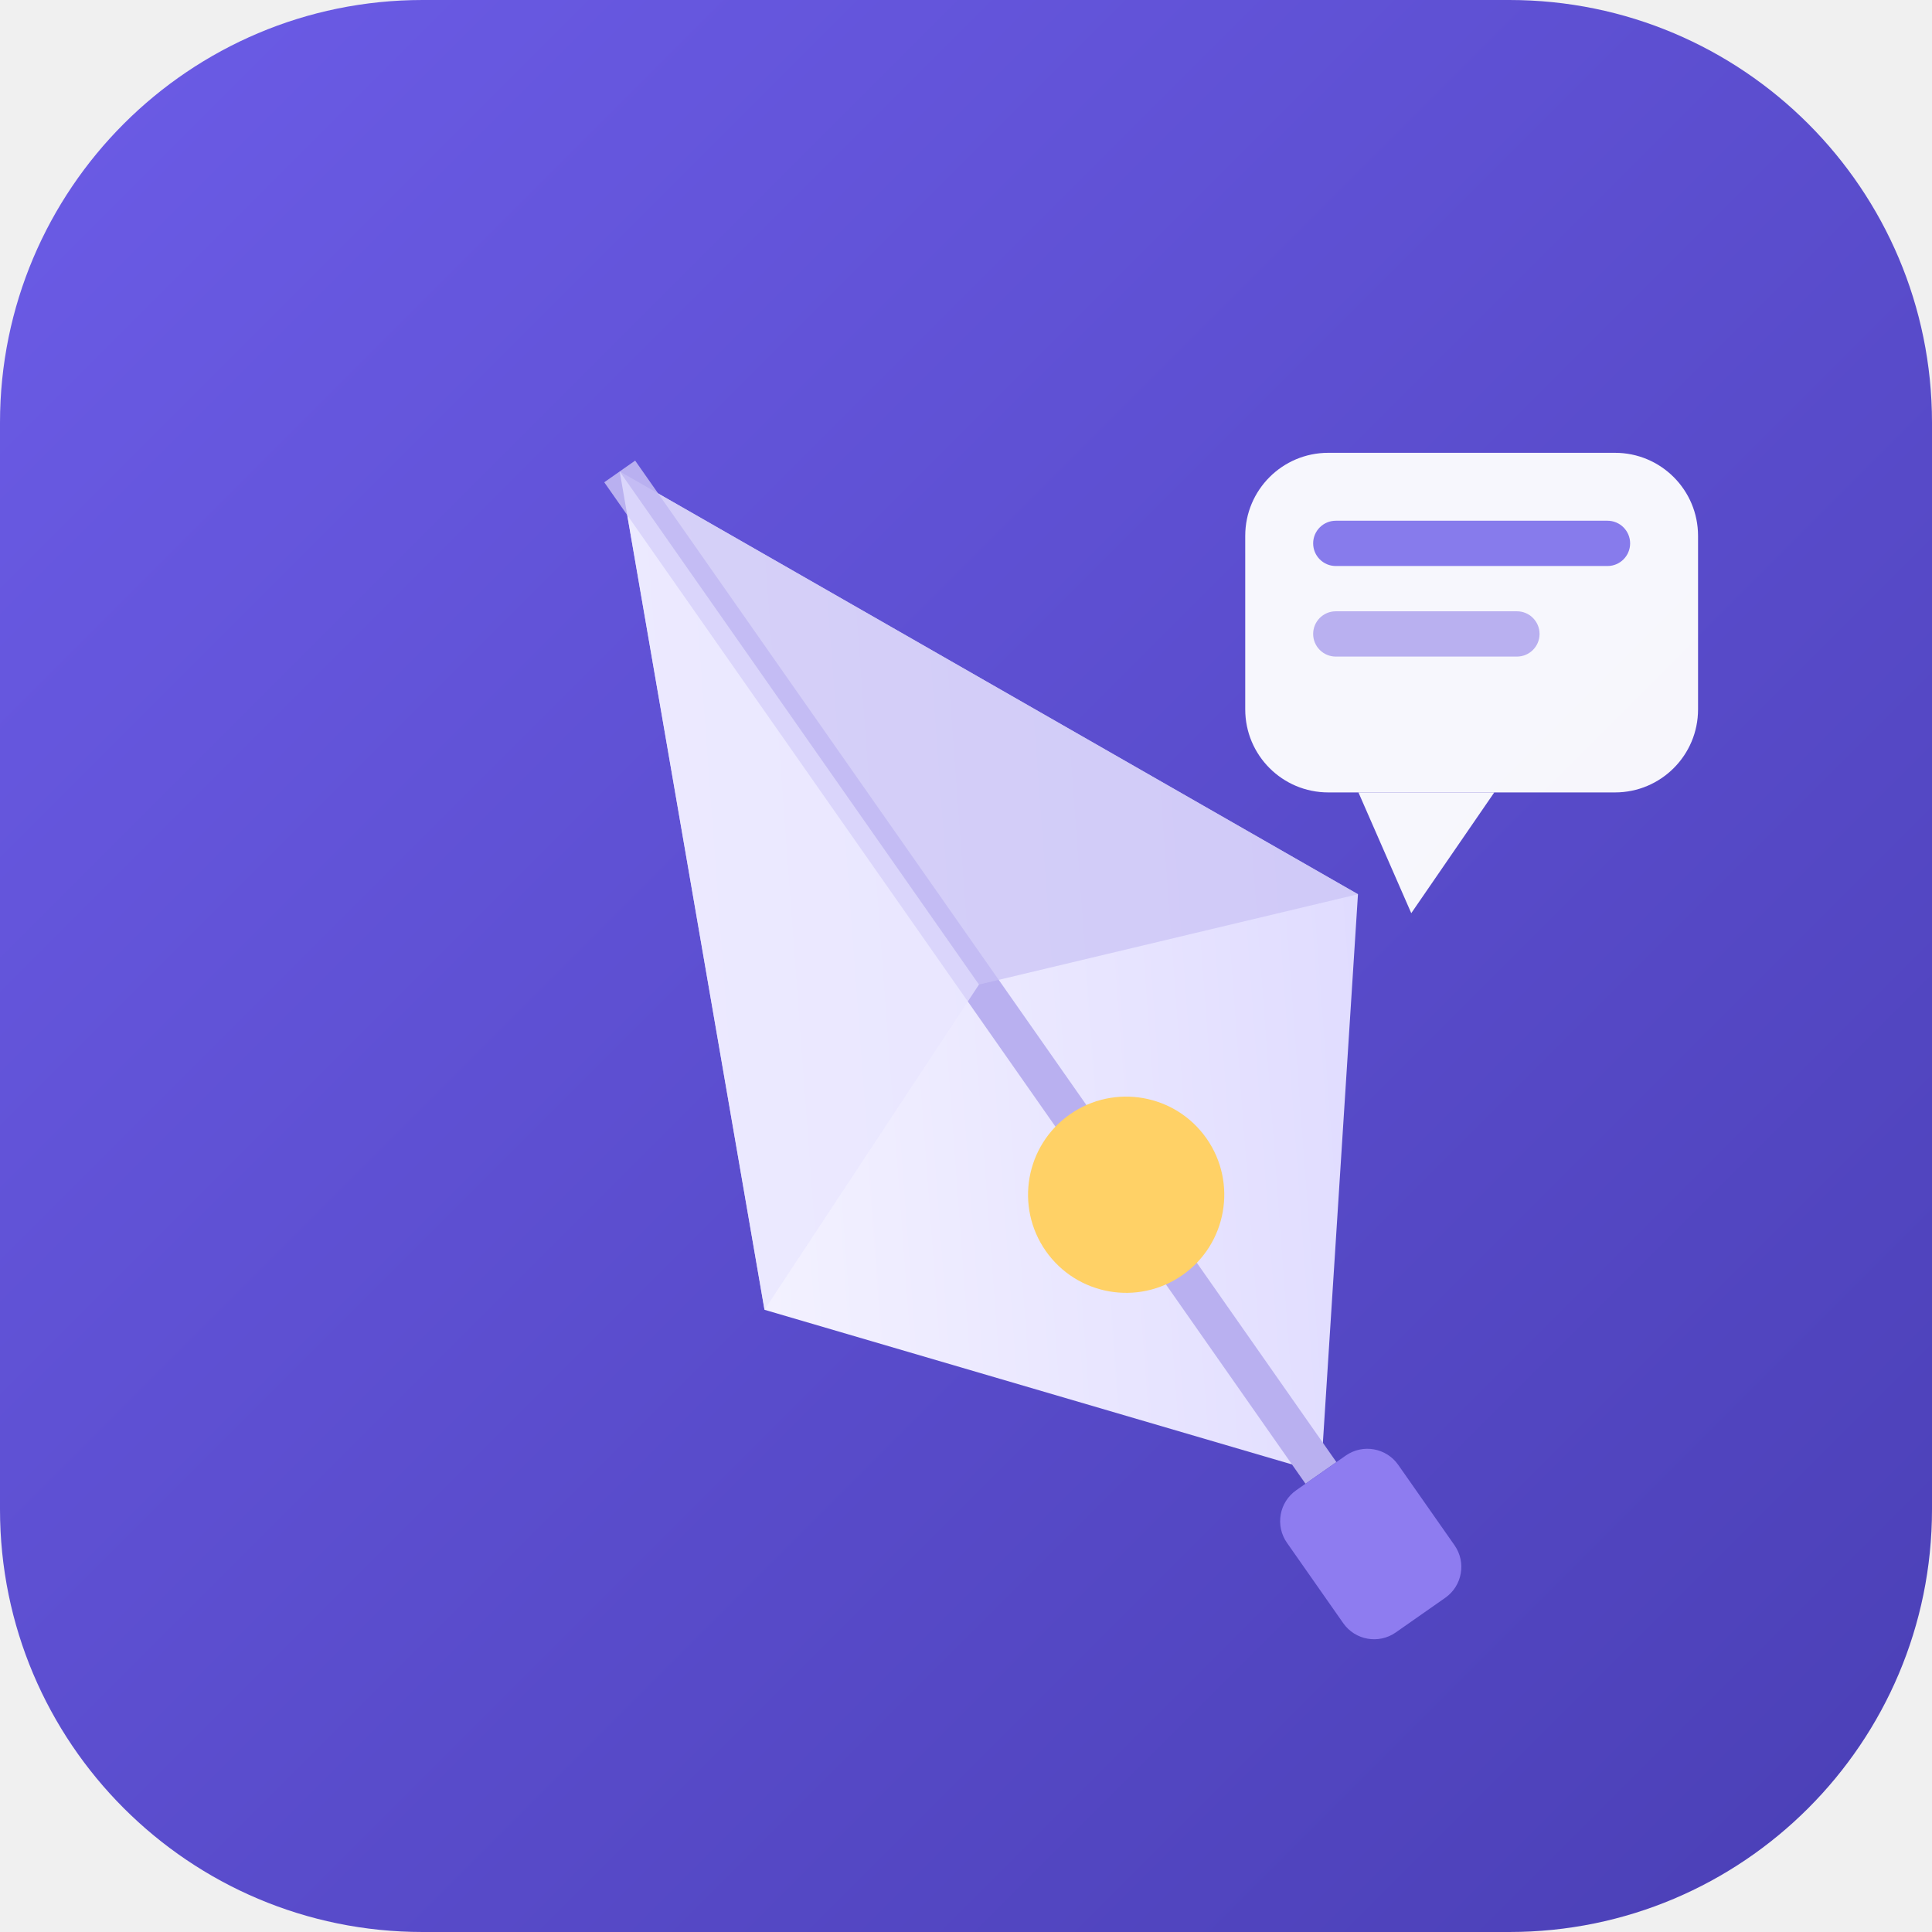
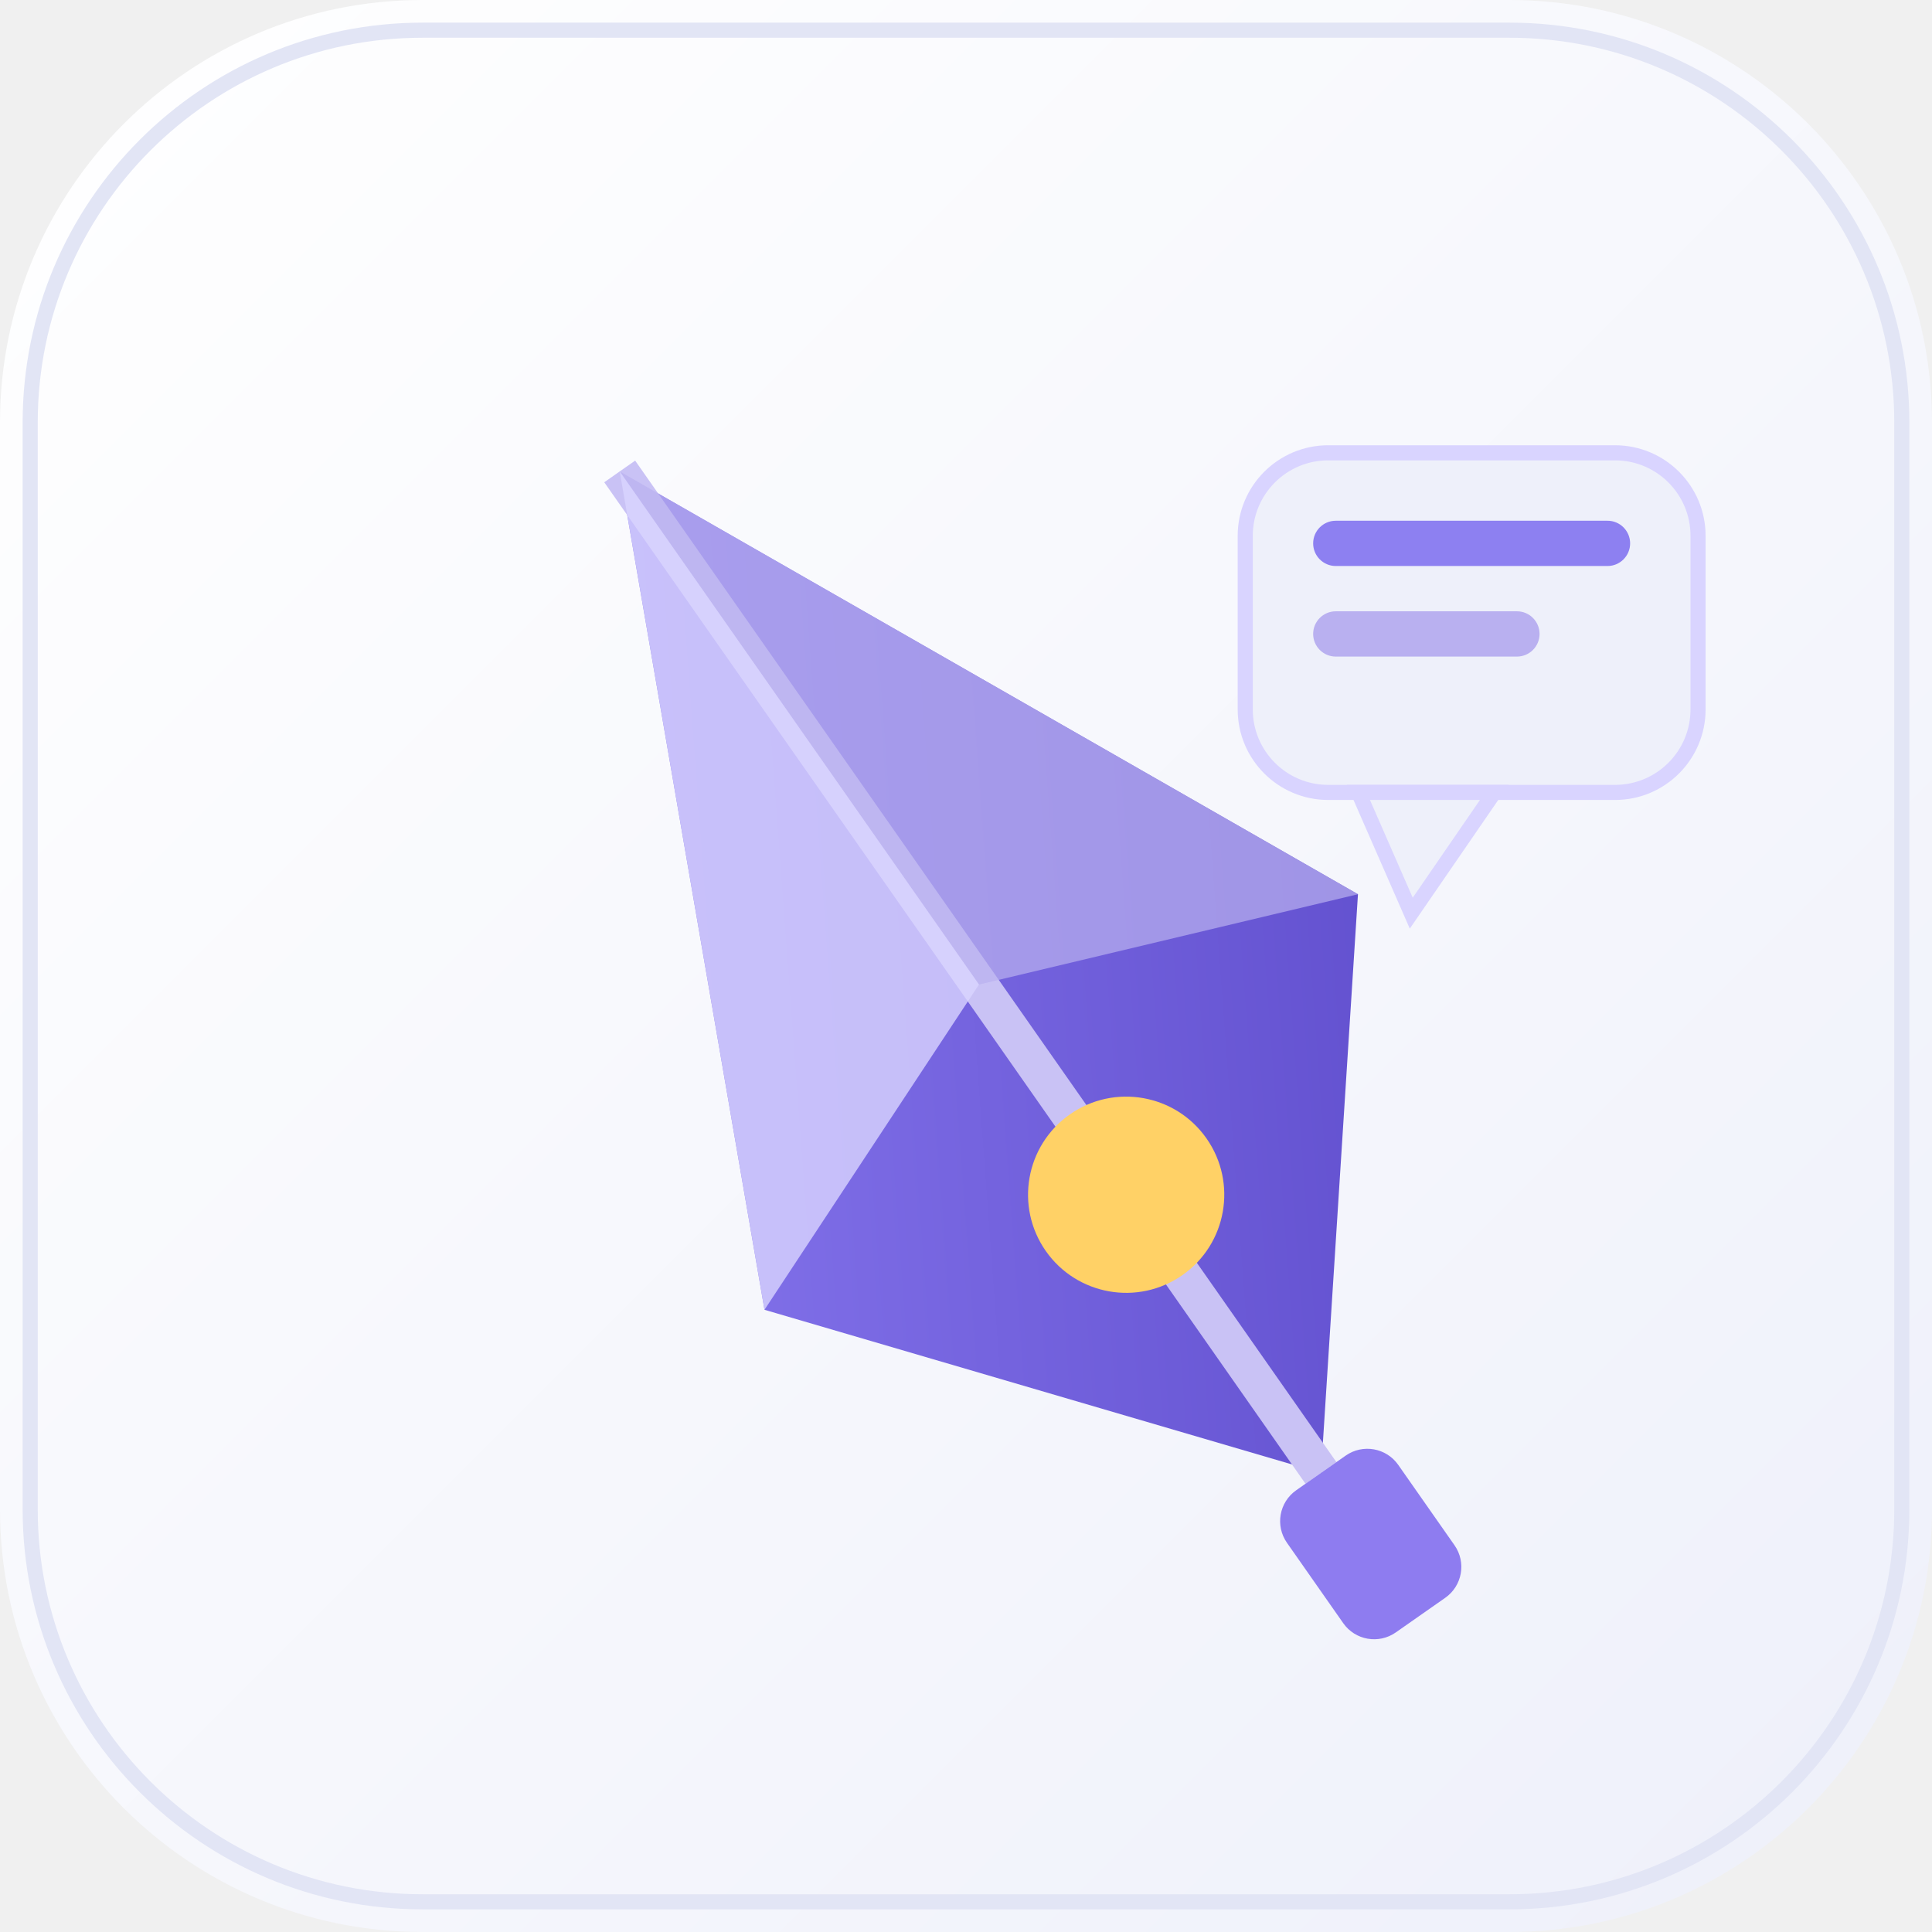
<svg xmlns="http://www.w3.org/2000/svg" viewBox="0 0 512 512">
  <defs>
    <linearGradient id="bg" x1="0" y1="0" x2="1" y2="1">
-       <stop offset="0" stop-color="#6c5ce7" />
-       <stop offset="1" stop-color="#4a3fb5" />
+       <stop offset="0" stop-color="#ffffff" />
+       <stop offset="1" stop-color="#eef0fa" />
    </linearGradient>
    <linearGradient id="pen" x1="0" y1="0" x2="1" y2="1">
-       <stop offset="0" stop-color="#ffffff" />
-       <stop offset="1" stop-color="#d9d4ff" />
+       <stop offset="0" stop-color="#8f7ff5" />
+       <stop offset="1" stop-color="#5a48c8" />
    </linearGradient>
  </defs>
  <rect width="512" height="512" rx="112" fill="url(#bg)" />
+   <rect x="8" y="8" width="496" height="496" rx="104" fill="none" stroke="#e2e5f5" stroke-width="4" />
  <g transform="rotate(-35 256 256)">
    <path d="M256 96 L352 300 L256 420 L160 300 Z" fill="url(#pen)" />
-     <path d="M256 96 L256 420" stroke="#b9b0f0" stroke-width="10" />
-     <path d="M256 96 L352 300 L256 262 Z" fill="#c9c2f5" opacity="0.7" />
-     <path d="M256 96 L160 300 L256 262 Z" fill="#e8e5ff" opacity="0.7" />
+     <path d="M256 96 L256 420" stroke="#c9c2f5" stroke-width="10" />
+     <path d="M256 96 L352 300 L256 262 Z" fill="#b9b0f0" opacity="0.7" />
+     <path d="M256 96 L160 300 L256 262 Z" fill="#d9d4ff" opacity="0.8" />
    <circle cx="256" cy="330" r="26" fill="#ffd166" />
    <rect x="238" y="420" width="36" height="46" rx="10" fill="#8e7cf0" />
  </g>
  <g transform="translate(330 120)">
-     <rect x="0" y="0" width="120" height="90" rx="22" fill="#ffffff" opacity="0.95" />
-     <path d="M30 90 L44 122 L66 90 Z" fill="#ffffff" opacity="0.95" />
-     <rect x="18" y="18" width="84" height="12" rx="6" fill="#6c5ce7" opacity="0.8" />
+     <rect x="0" y="0" width="120" height="90" rx="22" fill="#eef0fa" stroke="#d9d4ff" stroke-width="4" />
+     <path d="M30 90 L44 122 L66 90 Z" fill="#eef0fa" stroke="#d9d4ff" stroke-width="4" />
+     <rect x="18" y="18" width="84" height="12" rx="6" fill="#7c6cf0" opacity="0.85" />
    <rect x="18" y="42" width="60" height="12" rx="6" fill="#b9b0f0" />
  </g>
</svg>
